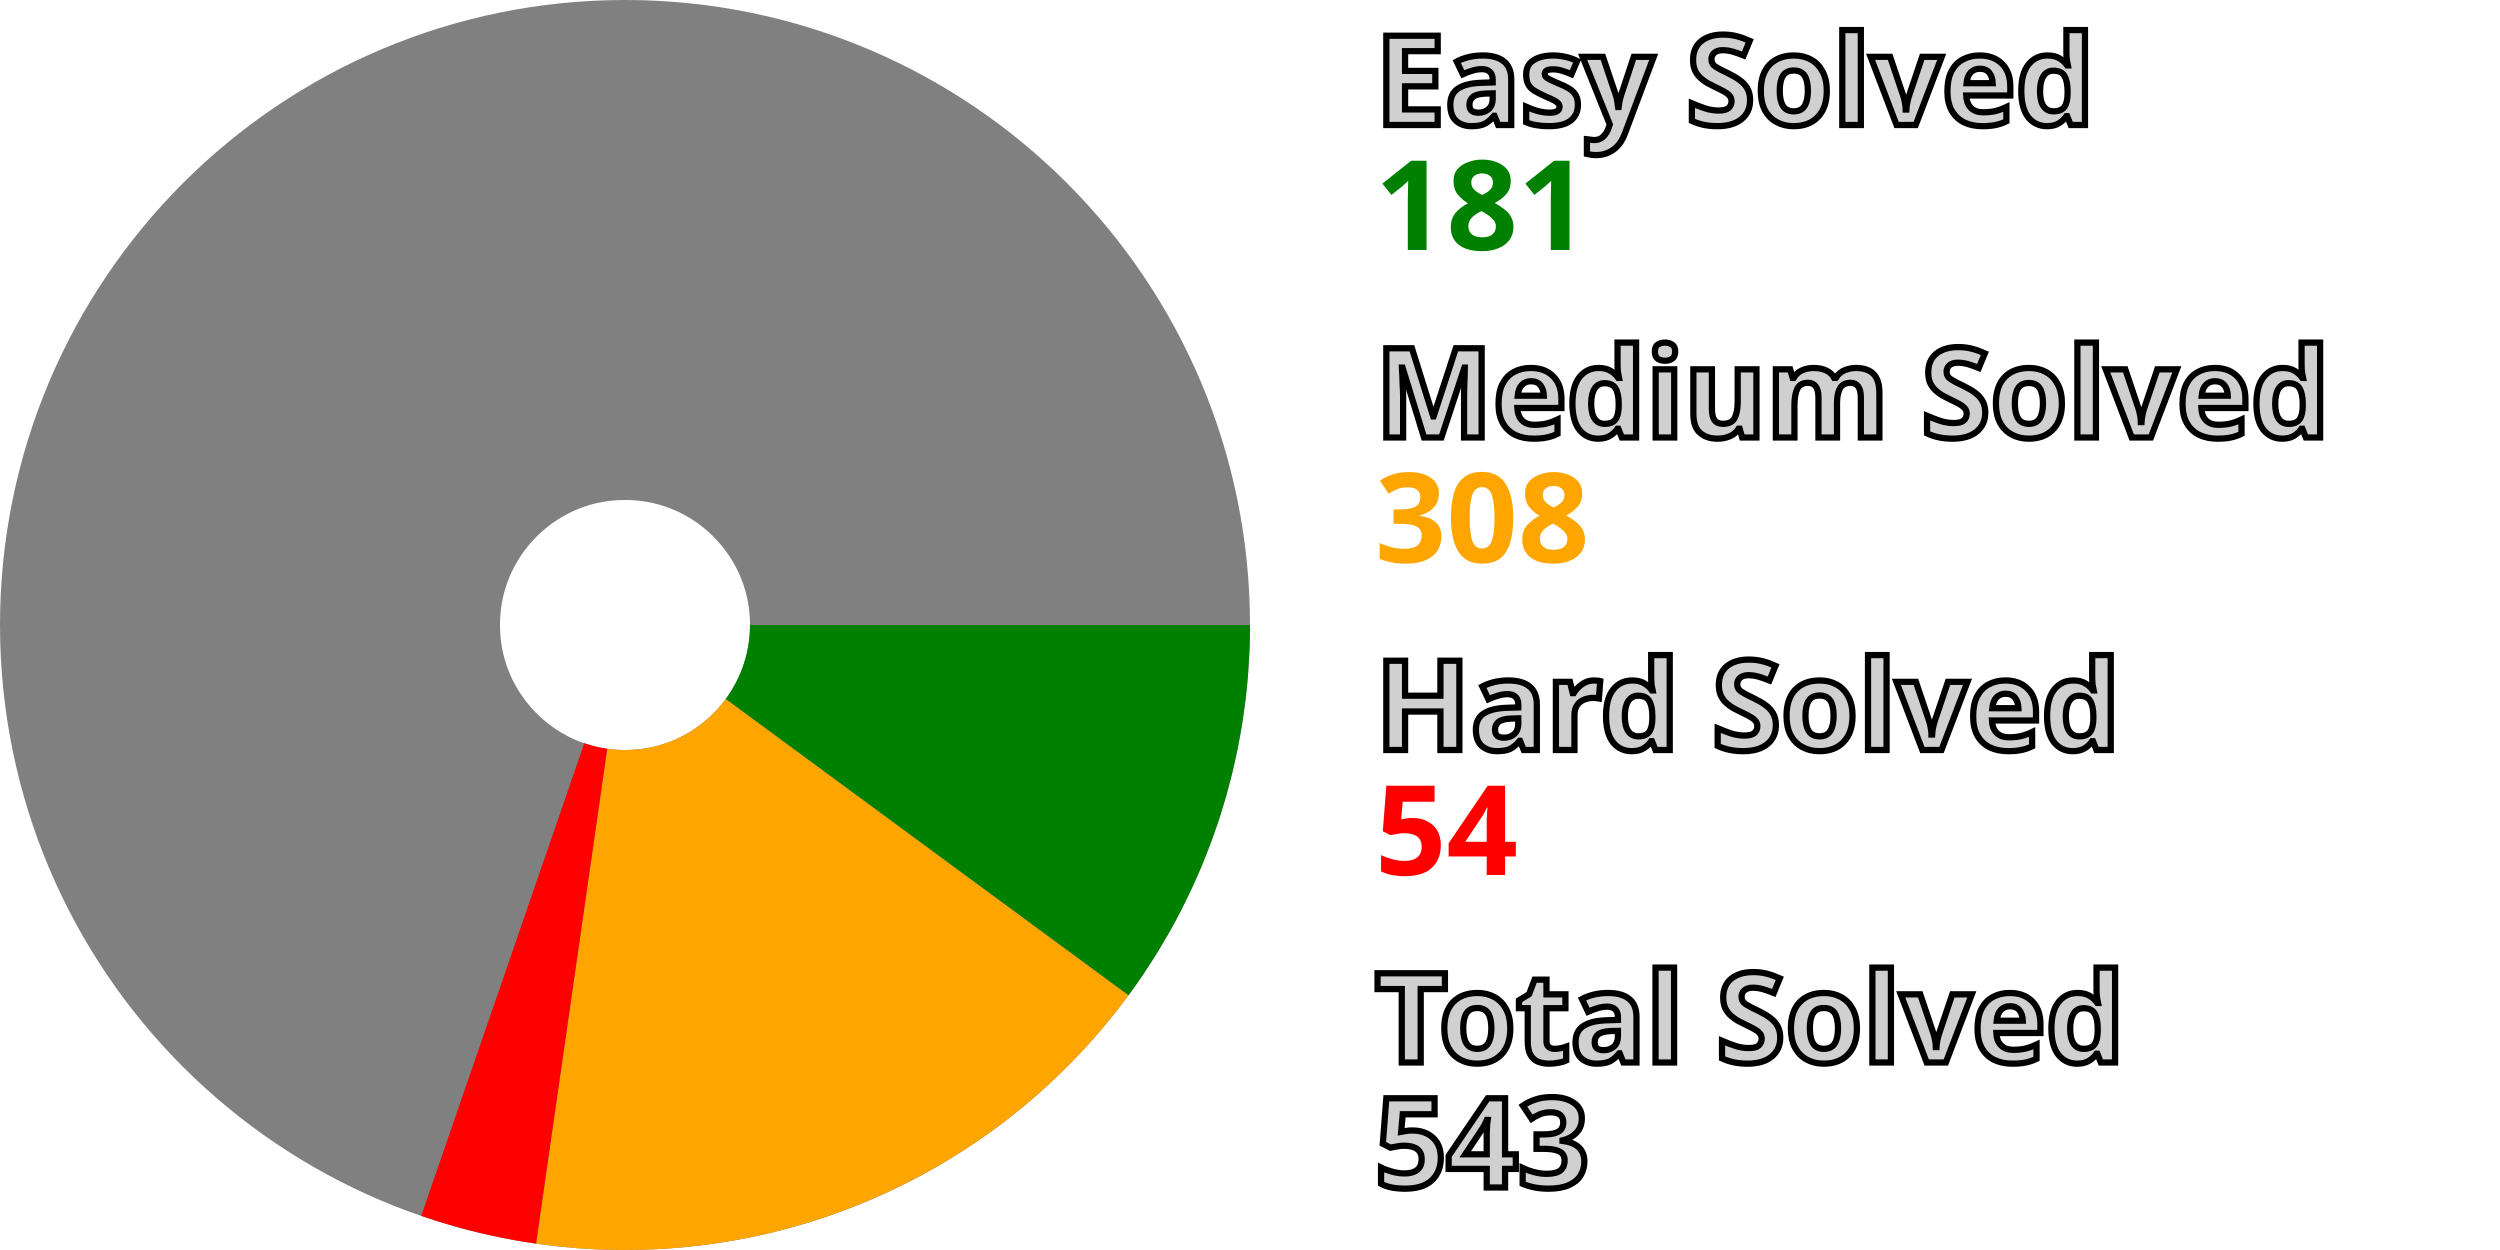
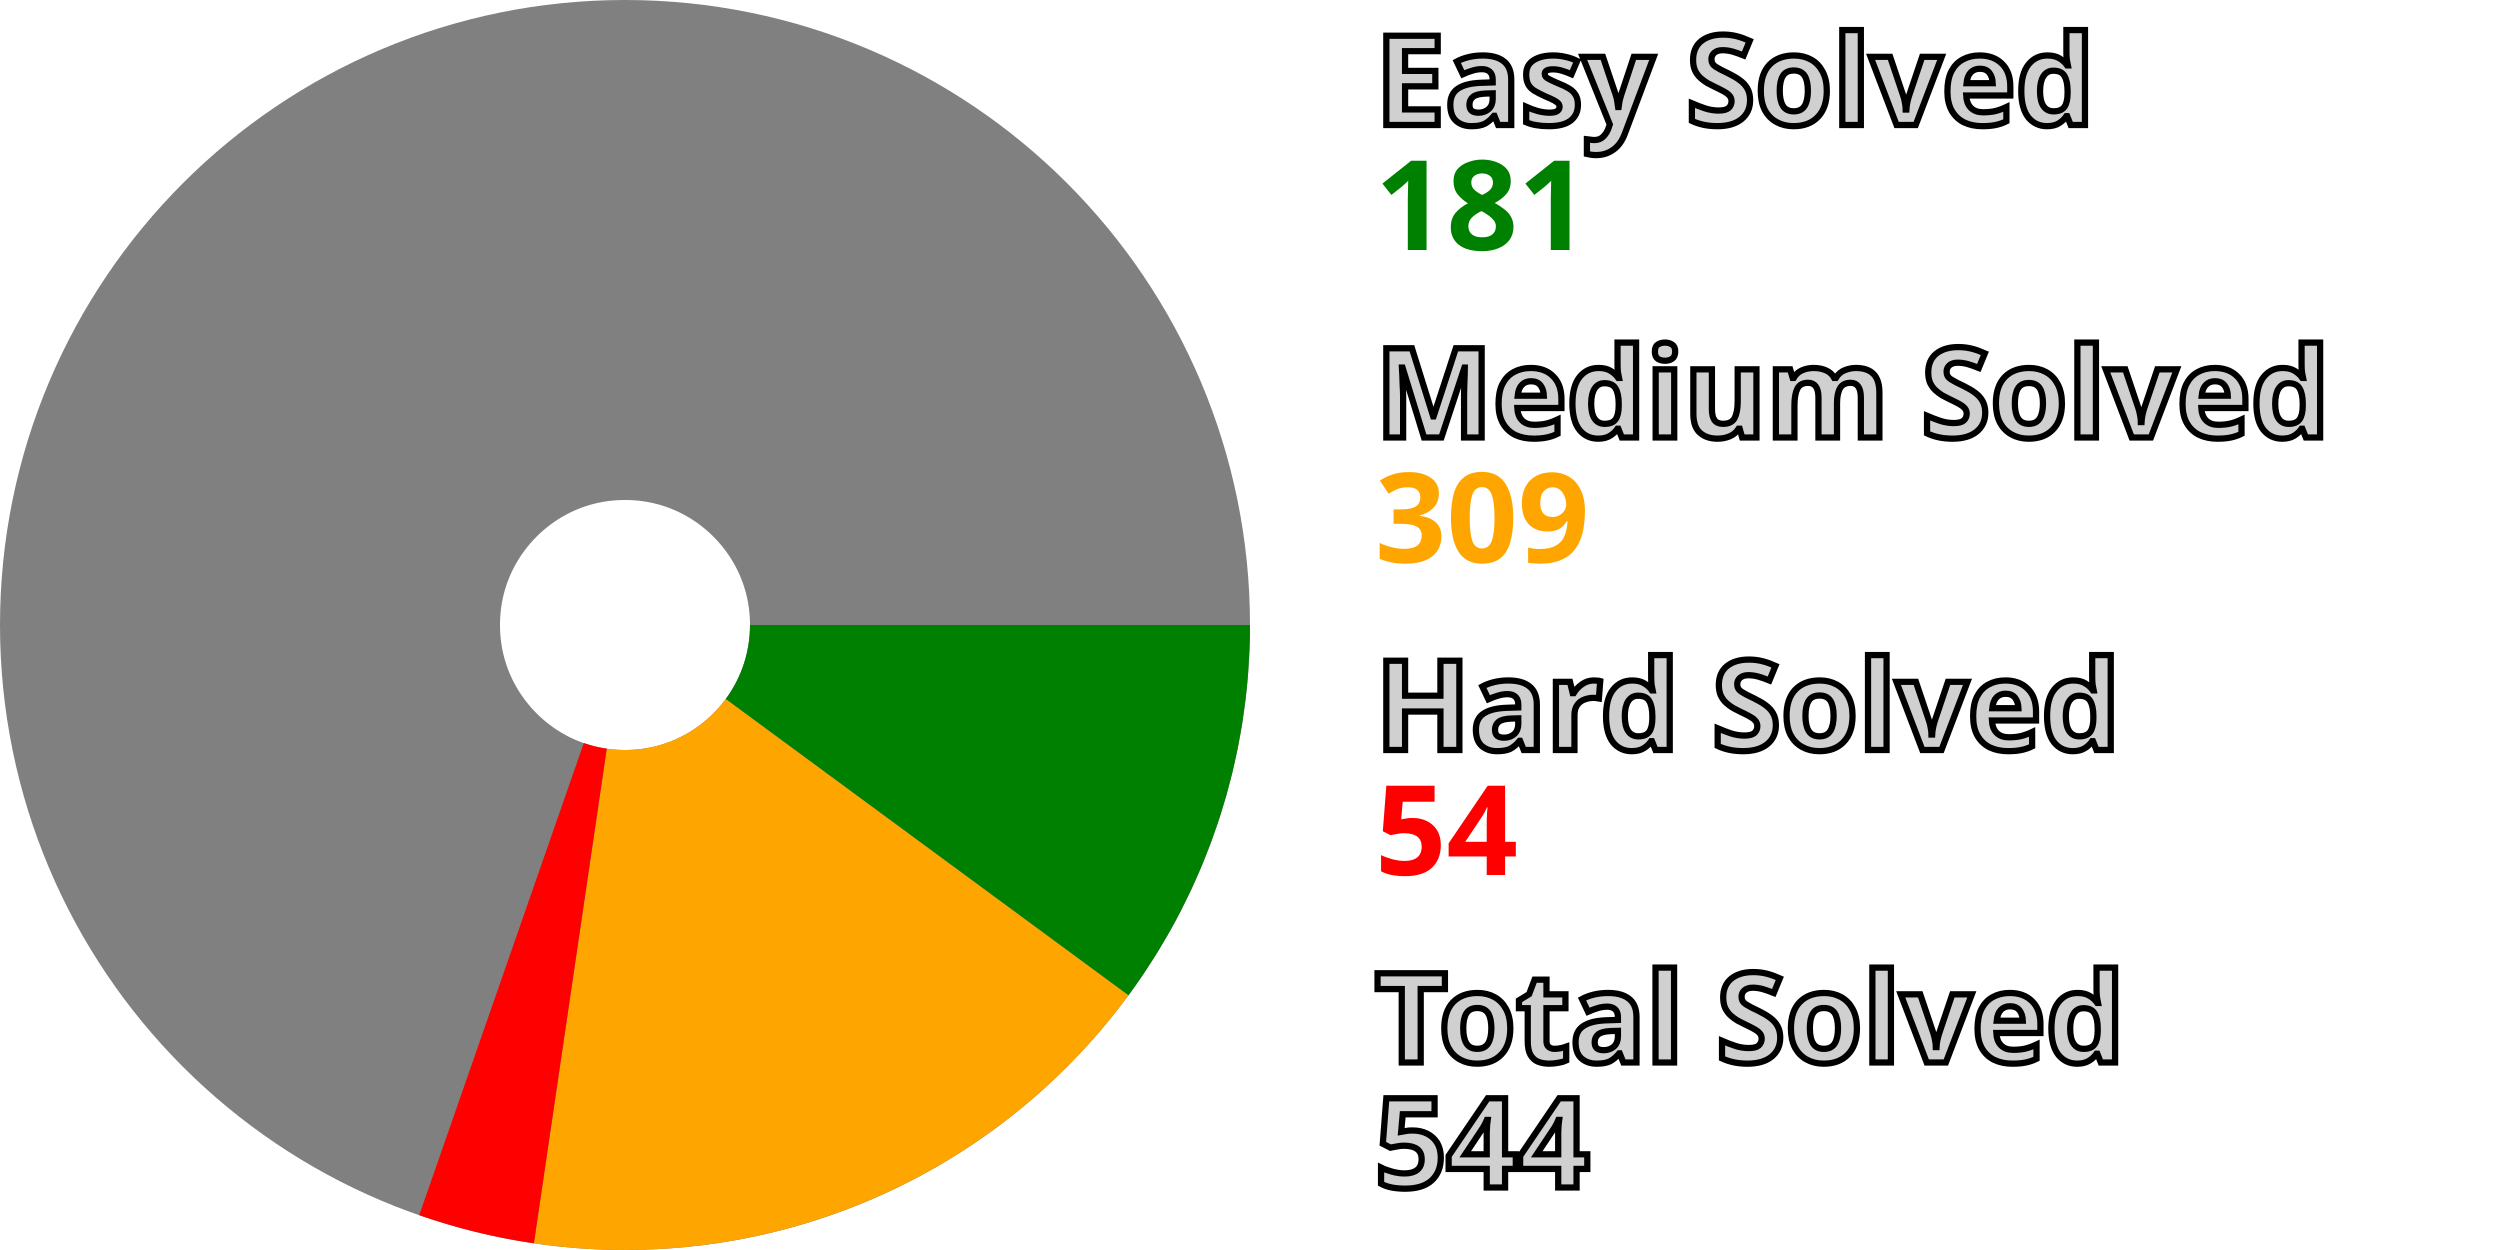
<svg xmlns="http://www.w3.org/2000/svg" width="200" height="100" viewBox="0 0 200 100" stroke-width="40" fill="none">
  <style>.small {font: bold 10px sans-serif; fill: #d0d0d0; stroke: black; stroke-width: 0.5px;}</style>
  <style>.esy {font: bold 10px sans-serif; fill: green;}</style>
  <style>.mdm {font: bold 10px sans-serif; fill: orange;}</style>
  <style>.hrd {font: bold 10px sans-serif; fill: red;}</style>
  <circle cx="50" cy="50" r="30.0" stroke="gray" />
  <path d="M80.0 50 A 30.0 30.0, 0, 0, 1, 74.165 67.778" stroke="green" />
-   <path d="M74.165 67.778 A 30.0 30.0, 0, 0, 1, 45.731 79.695" stroke="orange" />
-   <path d="M45.731 79.695 A 30.0 30.0, 0, 0, 1, 40.221 78.361" stroke="red" />
+   <path d="M74.165 67.778 A 30.0 30.0, 0, 0, 1, 45.627 79.679" stroke="orange" />
+   <path d="M45.627 79.679 A 30.0 30.0, 0, 0, 1, 40.122 78.327" stroke="red" />
  <text x="110.0" y="10.0" class="small">Easy Solved</text>
  <text x="110.0" y="20.0" class="esy">181</text>
  <text x="110.0" y="35.0" class="small">Medium Solved</text>
-   <text x="110.0" y="45.0" class="mdm">308</text>
+   <text x="110.0" y="45.0" class="mdm">309</text>
  <text x="110.0" y="60.0" class="small">Hard Solved</text>
  <text x="110.0" y="70.0" class="hrd">54</text>
  <text x="110.0" y="85.0" class="small">Total Solved</text>
-   <text x="110.0" y="95.0" class="small">543</text>
+   <text x="110.0" y="95.0" class="small">544</text>
</svg>
